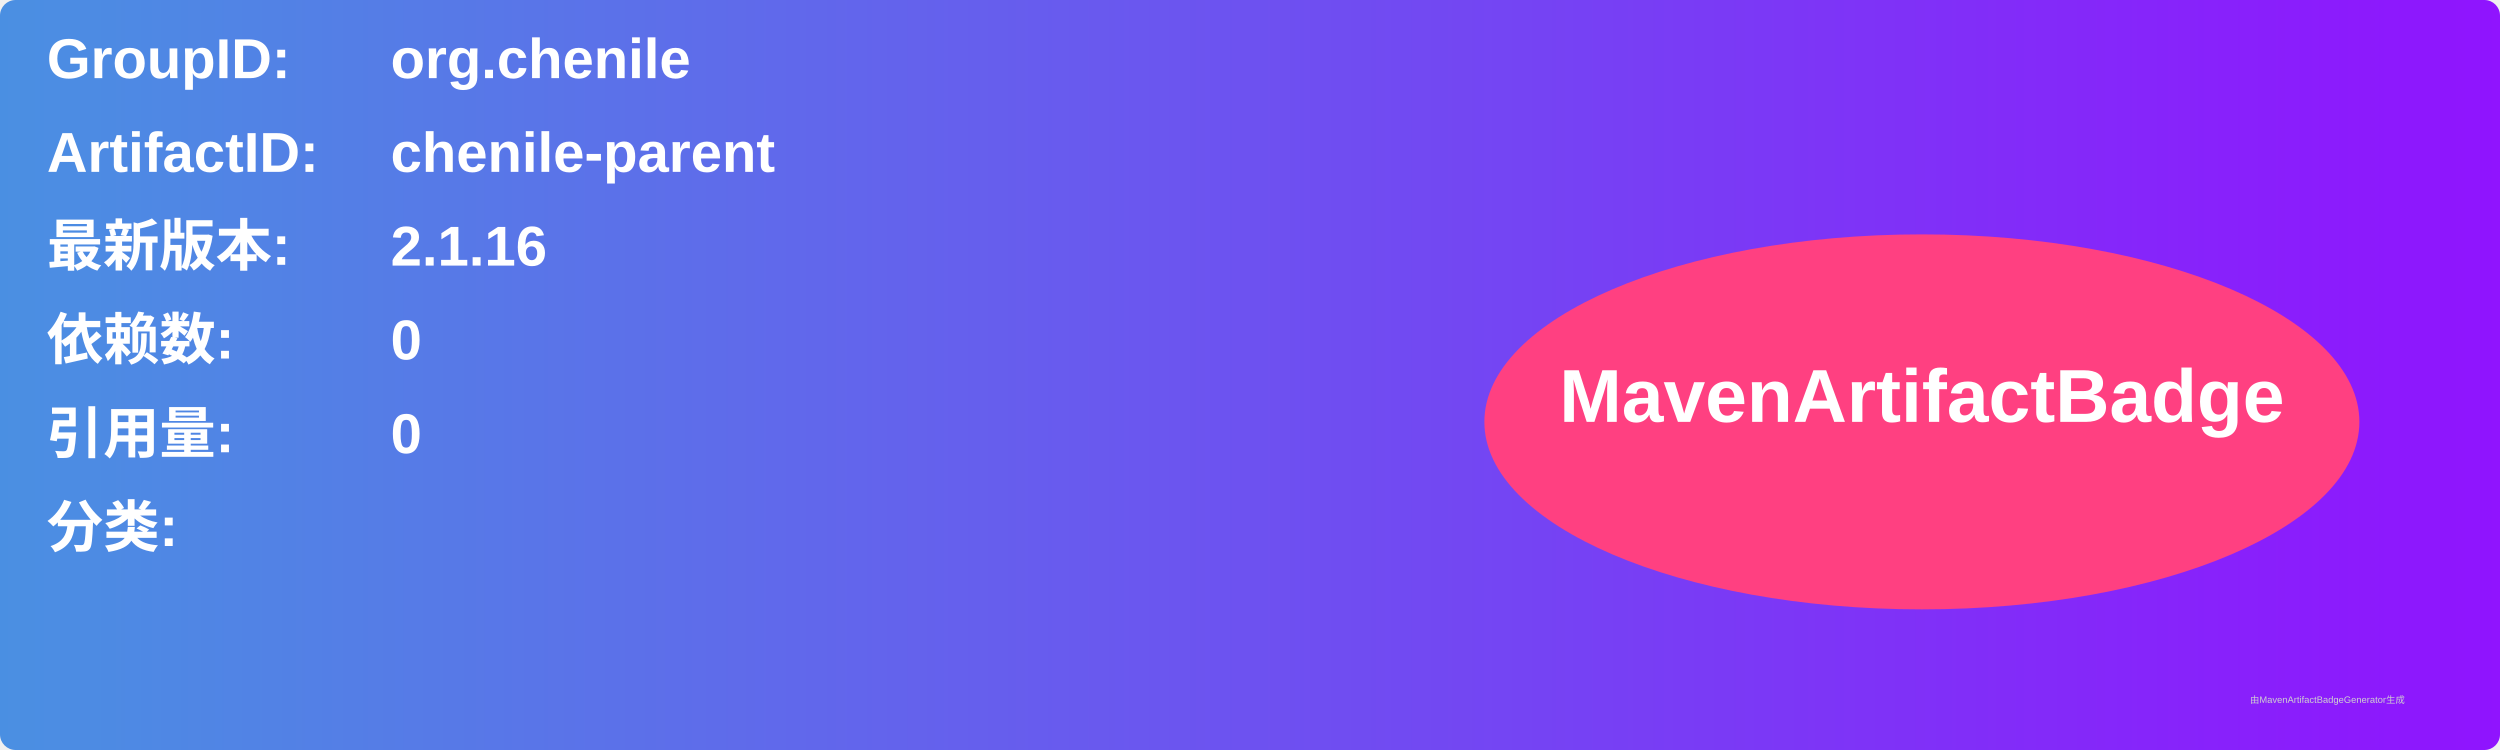
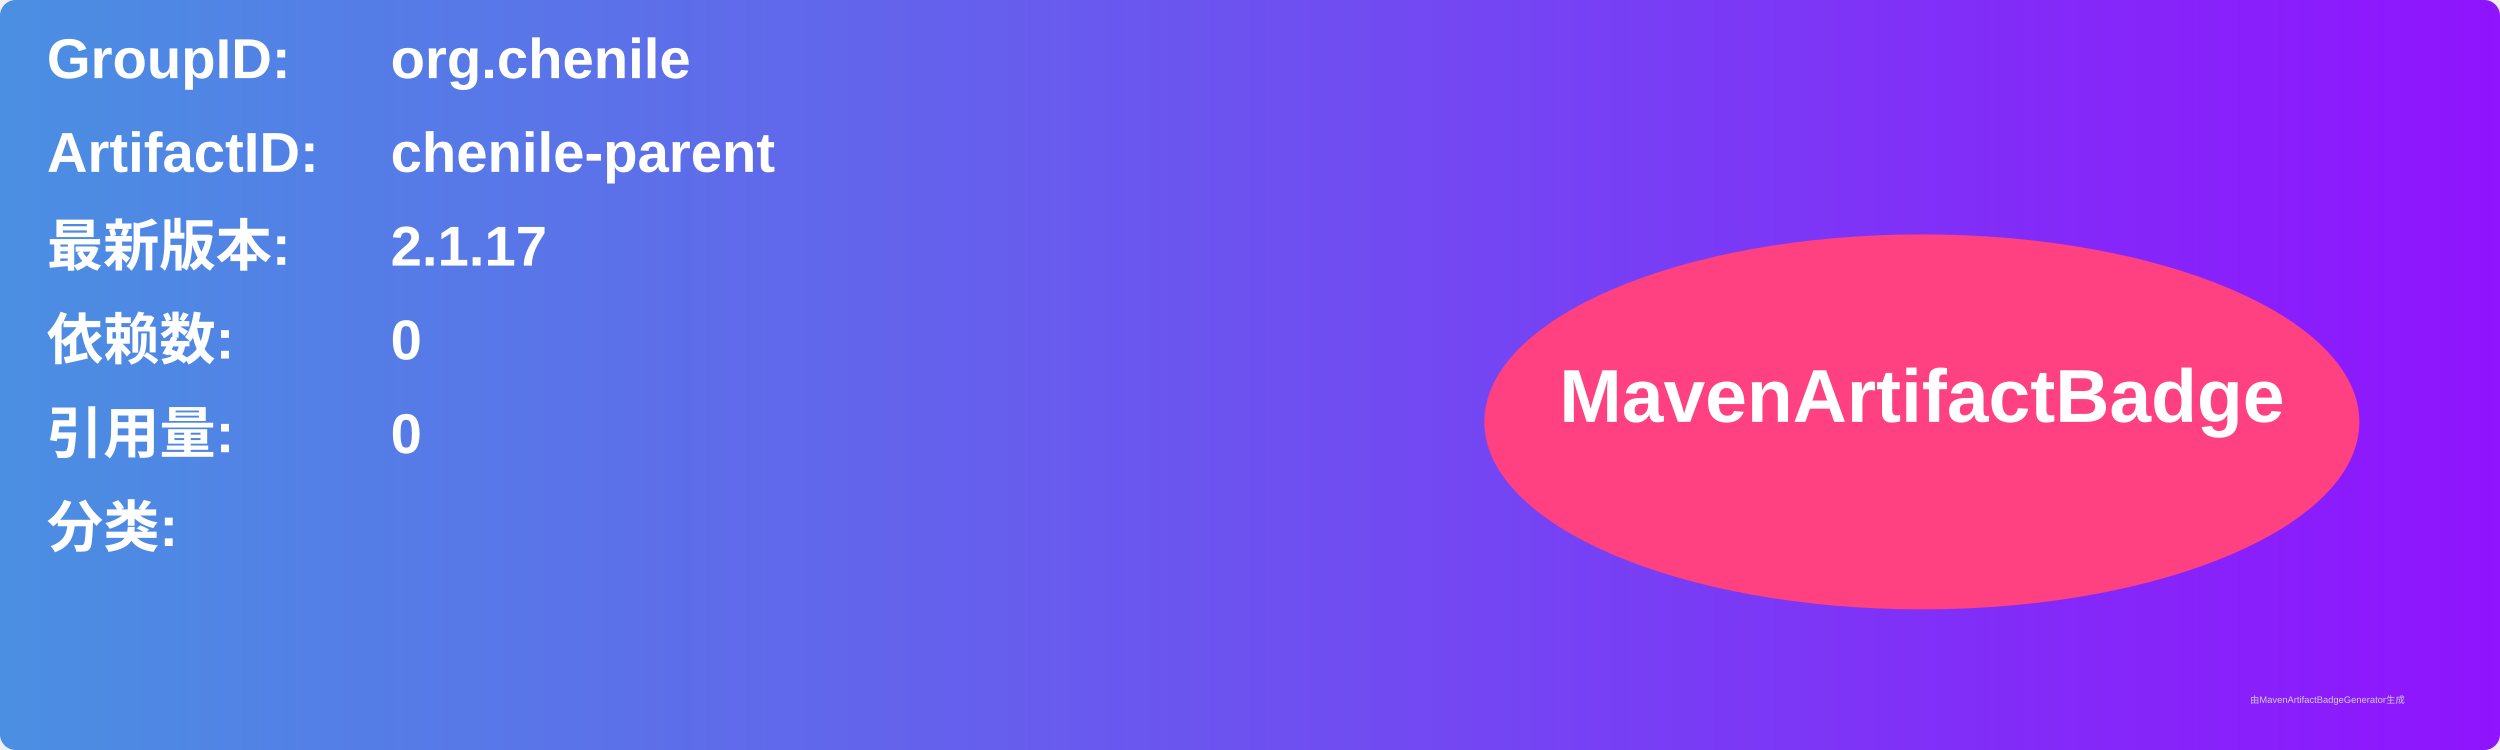
<svg xmlns="http://www.w3.org/2000/svg" width="800" height="240" viewBox="0 0 800 240">
  <linearGradient id="grad" x1="0%" y1="0%" x2="100%" y2="0%">
    <stop offset="0%" stop-color="#4a90e2" />
    <stop offset="100%" stop-color="#9013fe" />
  </linearGradient>
  <rect width="100%" height="100%" rx="5" ry="5" fill="url(#grad)" />
  <g transform="translate(15, 15)">
    <text x="0" y="10" font-family="Arial" font-size="18" fill="white" font-weight="bold" width="260">GroupID:</text>
    <text x="110" y="10" font-family="Arial" font-size="18" fill="white" font-weight="bold" width="460">org.chenile</text>
    <text x="0" y="40" font-family="Arial" font-size="18" fill="white" font-weight="bold" width="260">ArtifactID:</text>
    <text x="110" y="40" font-family="Arial" font-size="18" fill="white" font-weight="bold" width="460">chenile-parent</text>
    <text x="0" y="70" font-family="Arial" font-size="18" fill="white" font-weight="bold">最新版本:</text>
    <text x="110" y="70" font-family="Arial" font-size="18" fill="white" font-weight="bold">
-       <tspan font-weight="bold">2.1.16</tspan>
+       <tspan font-weight="bold">2.1.17</tspan>
    </text>
    <text x="0" y="100" font-family="Arial" font-size="18" fill="white" font-weight="bold">依赖数: </text>
    <text x="110" y="100" font-family="Arial" font-size="18" fill="white">
      <tspan font-weight="bold">0</tspan>
    </text>
    <text x="0" y="130" font-family="Arial" font-size="18" fill="white" font-weight="bold">引用量: </text>
    <text x="110" y="130" font-family="Arial" font-size="18" fill="white">
      <tspan font-weight="bold">0</tspan>
    </text>
    <text x="0" y="160" font-family="Arial" font-size="18" fill="white" font-weight="bold">分类:</text>
    <text x="10" y="190" font-family="Arial" font-size="10" fill="white">
      <tspan font-weight="bold" />
    </text>
    <ellipse cx="600" cy="120" rx="140" ry="60" fill="#ff4081" />
    <text x="600" y="120" text-anchor="middle" font-family="Arial" font-size="24" fill="white" font-weight="bold">MavenArtifactBadge</text>
  </g>
  <text x="720" y="225" font-family="Arial" font-size="3" fill="#d0d0d0">由MavenArtifactBadgeGenerator生成</text>
</svg>
